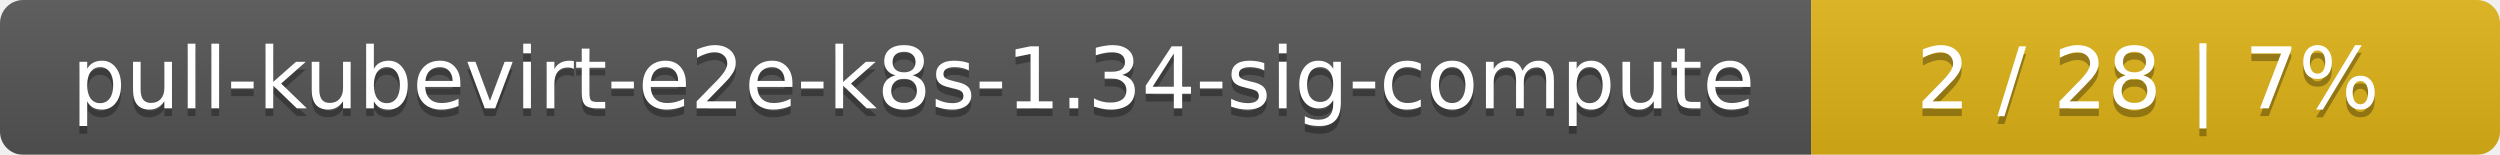
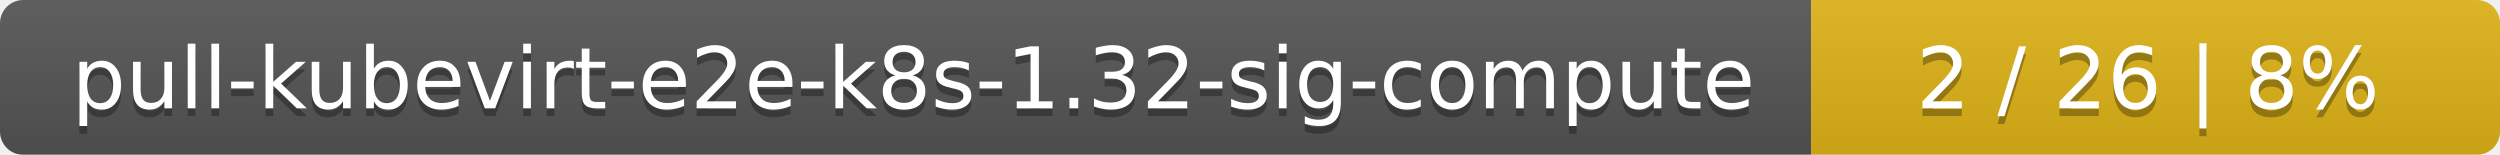
<svg xmlns="http://www.w3.org/2000/svg" width="323" height="20">
  <linearGradient id="smooth" x2="0" y2="100%">
    <stop offset="0" stop-color="#bbb" stop-opacity=".1" />
    <stop offset="1" stop-opacity=".1" />
  </linearGradient>
  <mask id="round">
    <rect width="323" height="20" rx="3" fill="#fff" />
  </mask>
  <g mask="url(#round)">
    <rect width="234" height="20" fill="#555" />
    <rect x="234" width="89" height="20" fill="#dfb317" />
    <rect width="323" height="20" fill="url(#smooth)" />
  </g>
  <g fill="#fff" text-anchor="middle" font-family="DejaVu Sans,Verdana,Geneva,sans-serif" font-size="11">
-     <text x="118" y="15" fill="#010101" fill-opacity=".3">pull-kubevirt-e2e-k8s-1.34-sig-compute</text>
-     <text x="118" y="14">pull-kubevirt-e2e-k8s-1.34-sig-compute</text>
-     <text x="277.5" y="15" fill="#010101" fill-opacity=".3">2 / 28    |    7%</text>
-     <text x="277.5" y="14">2 / 28    |    7%</text>
+     <text x="118" y="15" fill="#010101" fill-opacity=".3">pull-kubevirt-e2e-k8s-1.32-sig-compute</text>
+     <text x="118" y="14">pull-kubevirt-e2e-k8s-1.32-sig-compute</text>
+     <text x="277.5" y="15" fill="#010101" fill-opacity=".3">2 / 26    |    8%</text>
+     <text x="277.5" y="14">2 / 26    |    8%</text>
  </g>
</svg>
